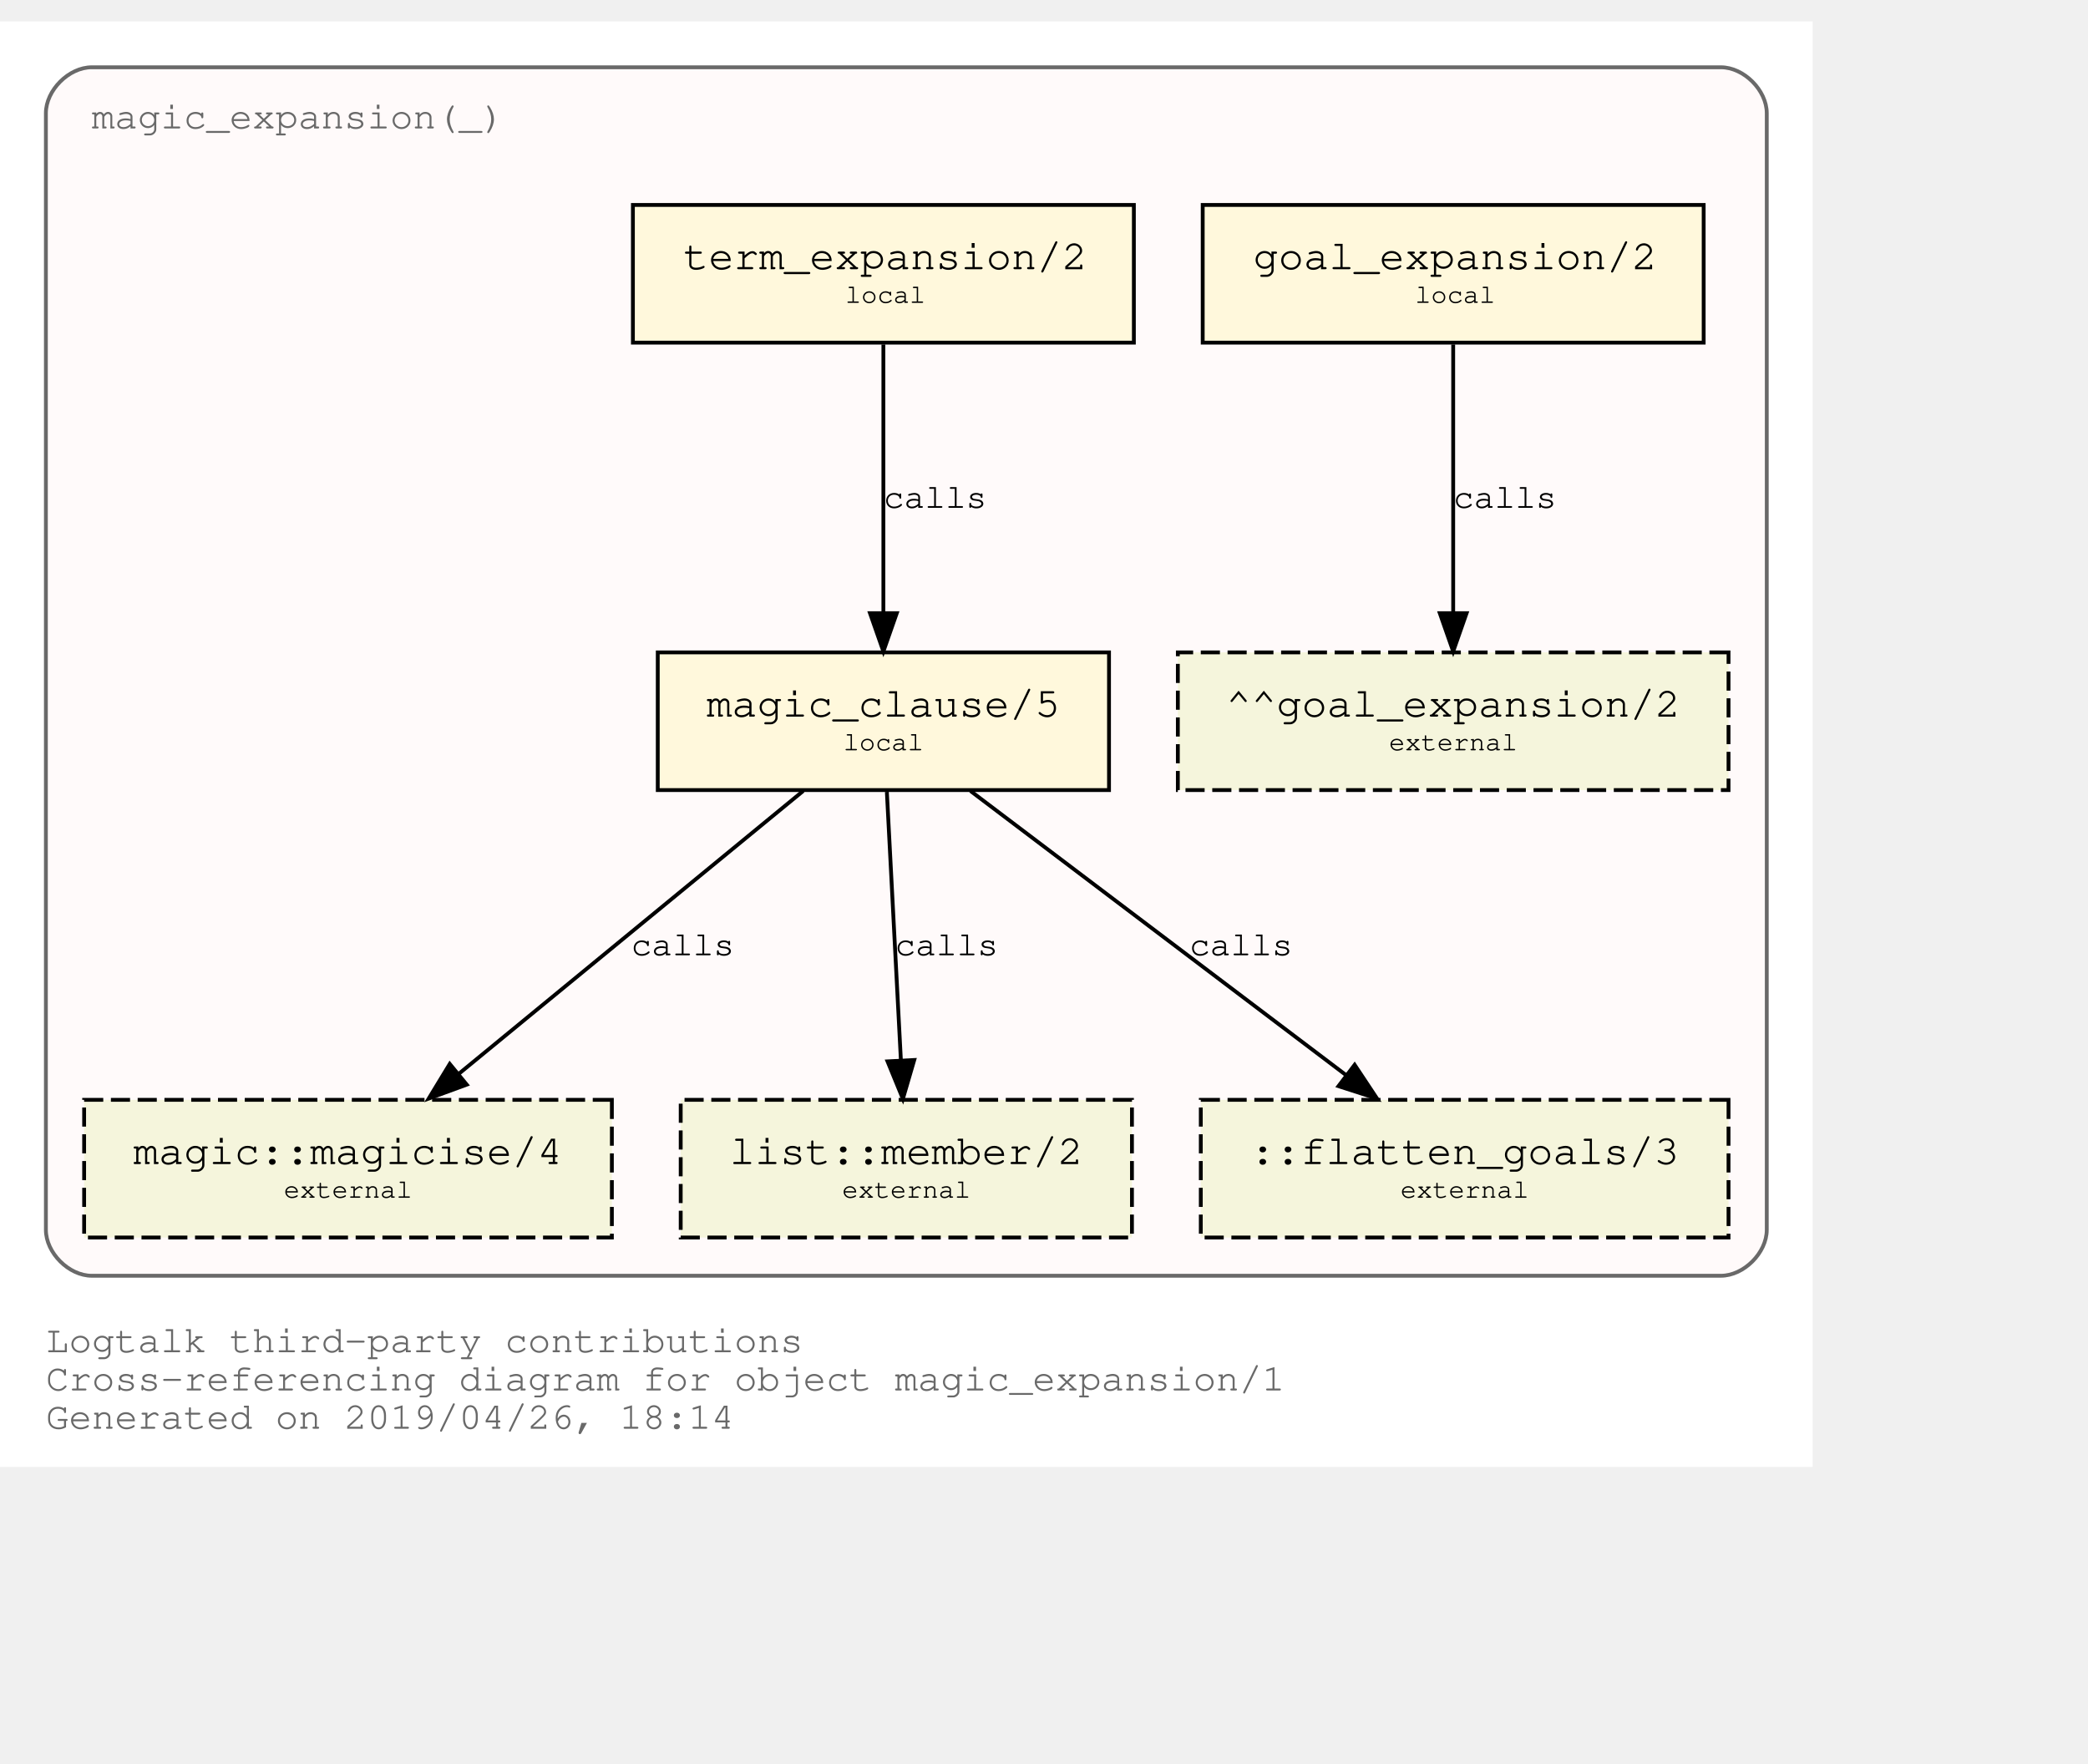
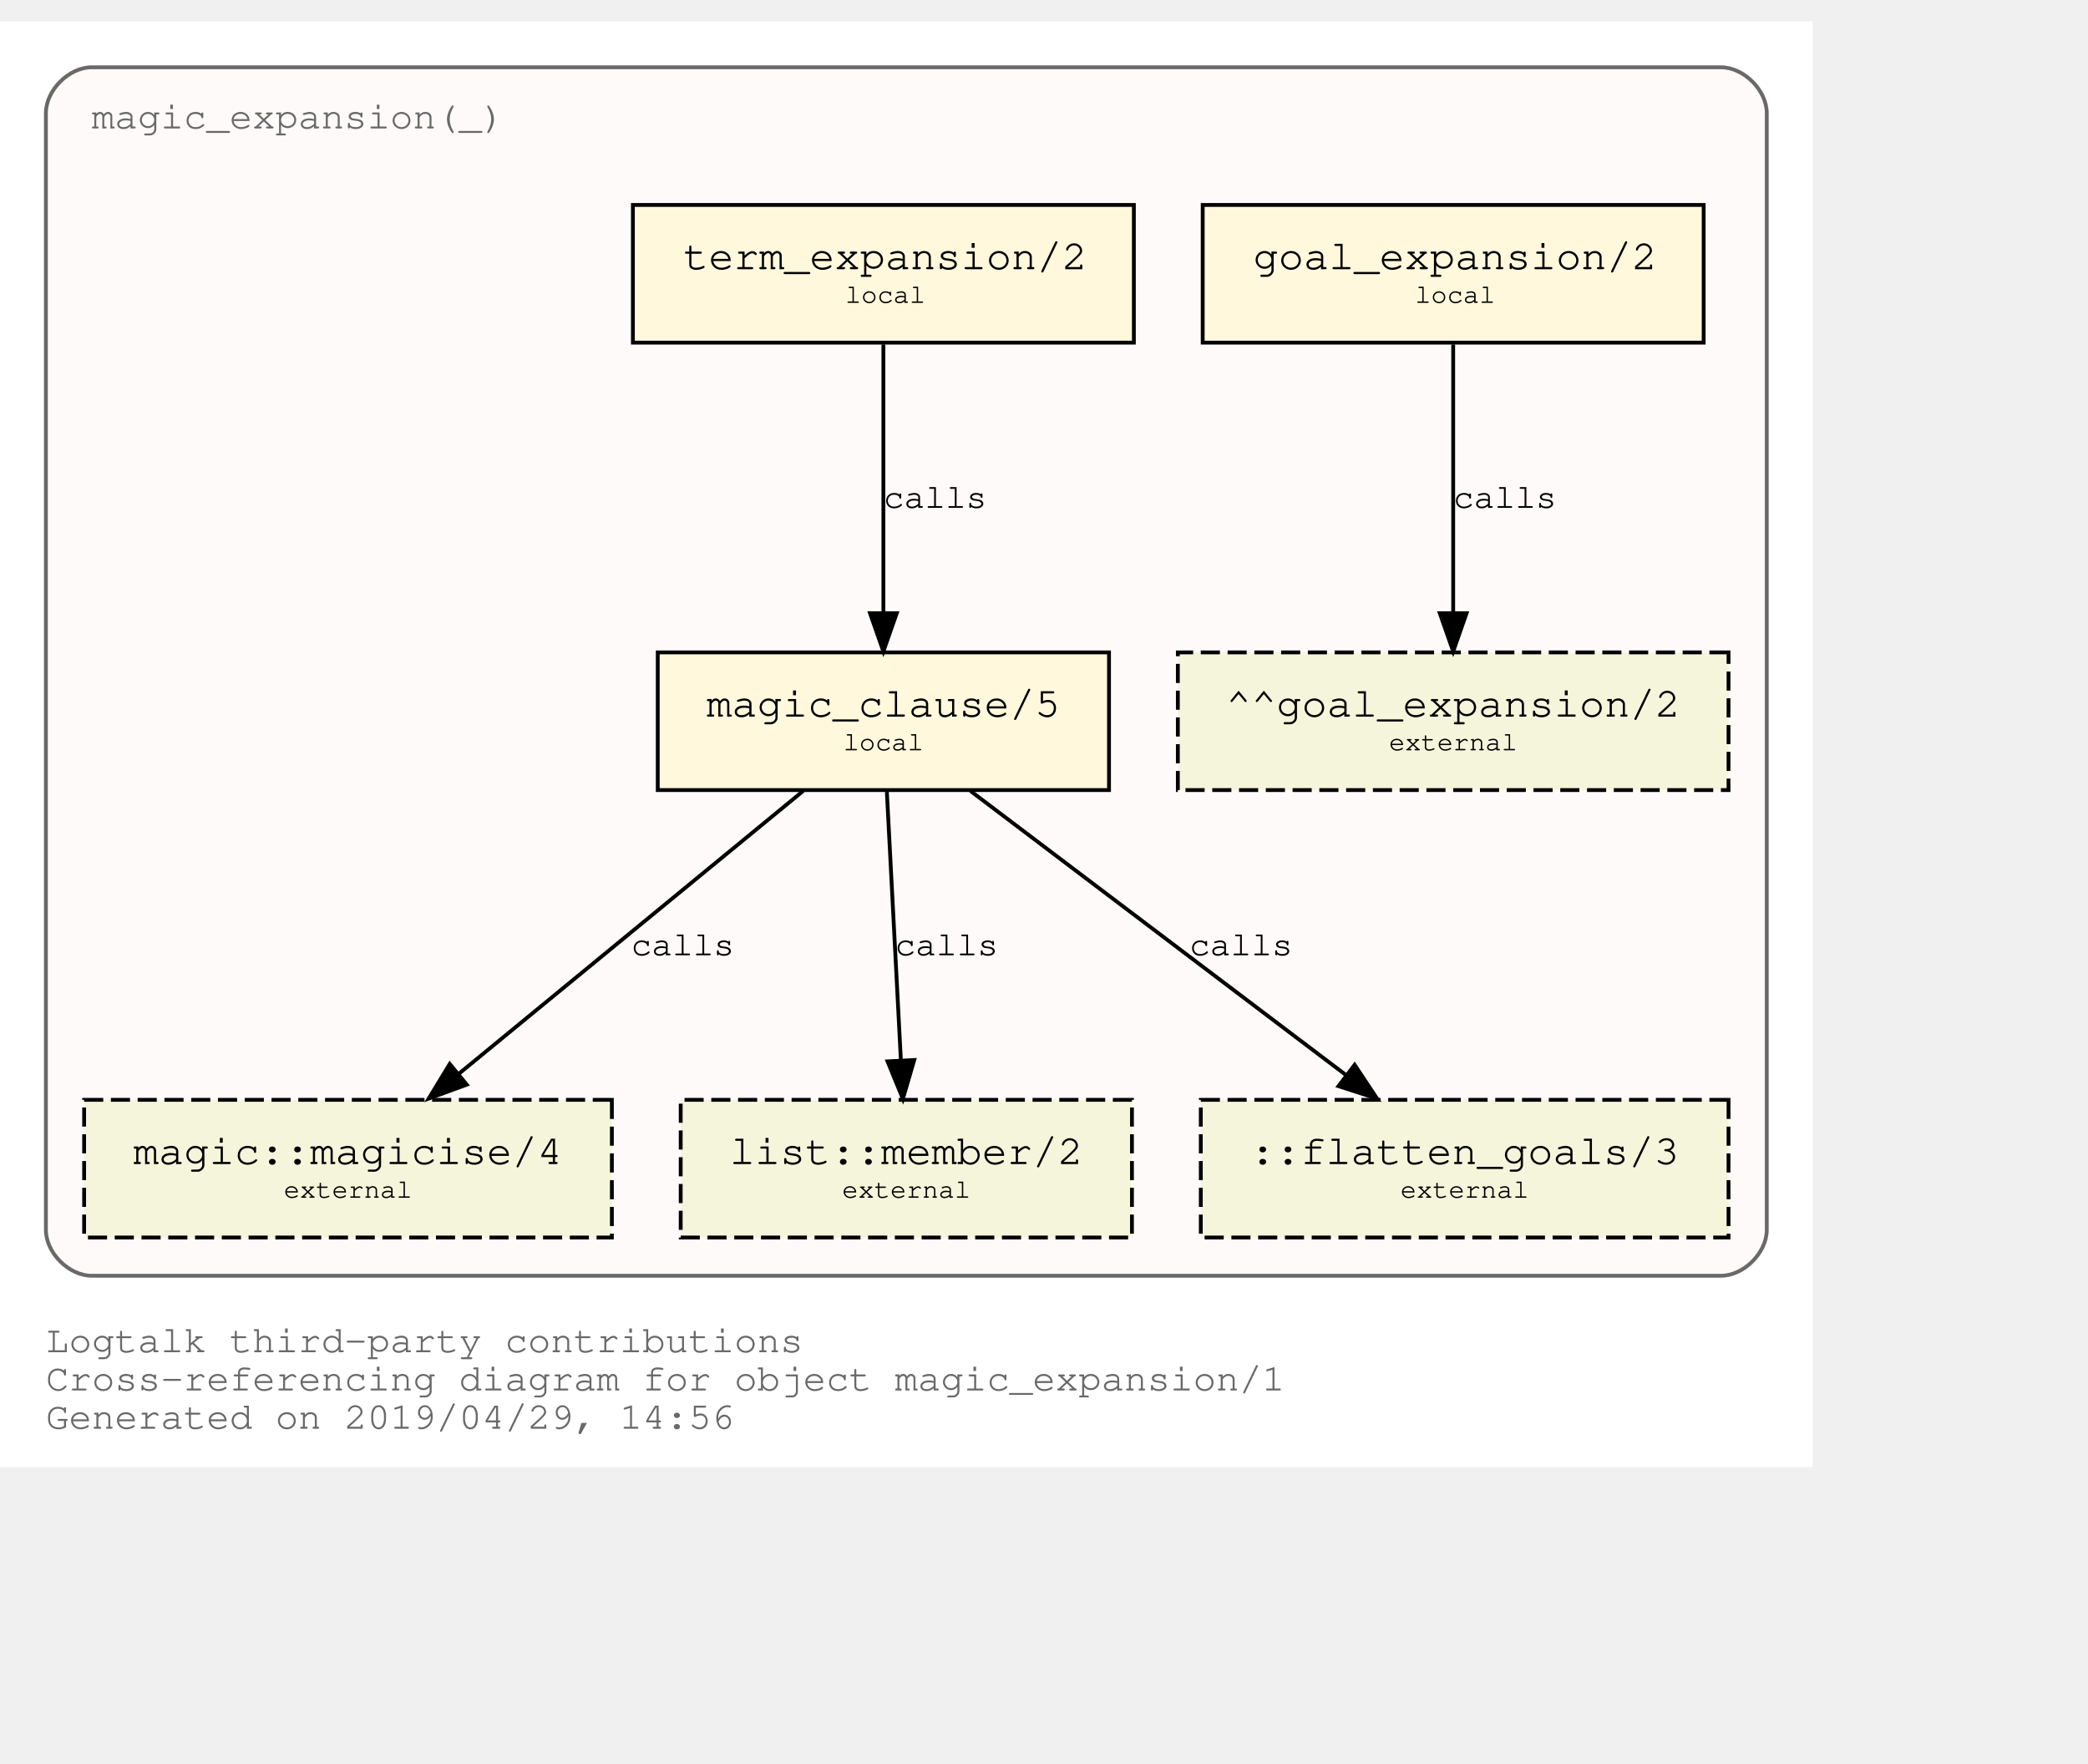
<svg xmlns="http://www.w3.org/2000/svg" xmlns:xlink="http://www.w3.org/1999/xlink" width="618pt" height="522pt" viewBox="72.00 72.00 546.00 450.00">
  <g id="graph0" class="graph" transform="scale(1 1) rotate(0) translate(76 446)">
    <polygon fill="white" stroke="transparent" points="-4,4 -4,-374 470,-374 470,4 -4,4" />
    <text text-anchor="start" x="8" y="-26" font-family="Courier,monospace" font-size="10.00" fill="dimgray">Logtalk third-party contributions</text>
    <text text-anchor="start" x="8" y="-16" font-family="Courier,monospace" font-size="10.00" fill="dimgray">Cross-referencing diagram for object magic_expansion/1</text>
-     <text text-anchor="start" x="8" y="-6" font-family="Courier,monospace" font-size="10.00" fill="dimgray">Generated on 2019/04/26, 18:14</text>
+     <text text-anchor="start" x="8" y="-6" font-family="Courier,monospace" font-size="10.00" fill="dimgray">Generated on 2019/04/29, 14:56</text>
    <g id="clust1" class="cluster">
      <g id="a_clust1">
        <a xlink:title="magic_expansion(_)">
          <path fill="snow" stroke="dimgray" d="M20,-46C20,-46 446,-46 446,-46 452,-46 458,-52 458,-58 458,-58 458,-350 458,-350 458,-356 452,-362 446,-362 446,-362 20,-362 20,-362 14,-362 8,-356 8,-350 8,-350 8,-58 8,-58 8,-52 14,-46 20,-46" />
          <g id="a_clust1_0">
            <a xlink:href="https://github.com/LogtalkDotOrg/logtalk3/tree/master/contributions/verdi_neruda/magic_expansion.lgt" xlink:title="https://github.com/LogtalkDotOrg/logtalk3/tree/master/contributions/verdi_neruda/magic_expansion.lgt">
              <text text-anchor="start" x="19.99" y="-346" font-family="Courier,monospace" font-size="10.00" fill="dimgray">magic_expansion(_)</text>
            </a>
          </g>
        </a>
      </g>
    </g>
    <g id="node1" class="node">
      <g id="a_node1">
        <a xlink:href="https://github.com/LogtalkDotOrg/logtalk3/tree/master/contributions/verdi_neruda/magic_expansion.lgt#L17" xlink:title="https://github.com/LogtalkDotOrg/logtalk3/tree/master/contributions/verdi_neruda/magic_expansion.lgt#L17">
          <polygon fill="cornsilk" stroke="black" points="441.5,-326 310.5,-326 310.5,-290 441.5,-290 441.5,-326" />
          <text text-anchor="start" x="318.8" y="-309.8" font-family="Courier,monospace" font-size="9.00"> </text>
          <text text-anchor="start" x="323.69" y="-309.2" font-family="Courier,monospace" font-size="11.00">goal_expansion/2</text>
          <text text-anchor="start" x="428.8" y="-309.8" font-family="Courier,monospace" font-size="9.00"> </text>
          <text text-anchor="start" x="318.8" y="-299.8" font-family="Courier,monospace" font-size="9.00"> </text>
          <text text-anchor="start" x="366" y="-300.4" font-family="Courier,monospace" font-size="7.00">local</text>
          <text text-anchor="start" x="428.8" y="-299.8" font-family="Courier,monospace" font-size="9.00"> </text>
        </a>
      </g>
    </g>
    <g id="node7" class="node">
      <polygon fill="beige" stroke="black" stroke-dasharray="5,2" points="448,-209 304,-209 304,-173 448,-173 448,-209" />
      <text text-anchor="start" x="311.8" y="-192.8" font-family="Courier,monospace" font-size="9.00"> </text>
      <text text-anchor="start" x="316.59" y="-192.2" font-family="Courier,monospace" font-size="11.00">^^goal_expansion/2</text>
      <text text-anchor="start" x="434.8" y="-192.8" font-family="Courier,monospace" font-size="9.00"> </text>
      <text text-anchor="start" x="311.8" y="-182.8" font-family="Courier,monospace" font-size="9.00"> </text>
      <text text-anchor="start" x="359.2" y="-183.4" font-family="Courier,monospace" font-size="7.00">external</text>
      <text text-anchor="start" x="434.8" y="-182.8" font-family="Courier,monospace" font-size="9.00"> </text>
    </g>
    <g id="edge3" class="edge">
      <g id="a_edge3">
        <a xlink:href="https://github.com/LogtalkDotOrg/logtalk3/tree/master/contributions/verdi_neruda/magic_expansion.lgt#L17" xlink:title="calls">
          <path fill="none" stroke="black" d="M376,-289.53C376,-270.94 376,-241.24 376,-219.5" />
          <polygon fill="black" stroke="black" points="379.5,-219.25 376,-209.25 372.5,-219.25 379.5,-219.25" />
        </a>
      </g>
      <g id="a_edge3-label">
        <a xlink:href="https://github.com/LogtalkDotOrg/logtalk3/tree/master/contributions/verdi_neruda/magic_expansion.lgt#L17" xlink:title="https://github.com/LogtalkDotOrg/logtalk3/tree/master/contributions/verdi_neruda/magic_expansion.lgt#L17">
          <text text-anchor="start" x="376" y="-246.8" font-family="Courier,monospace" font-size="9.00">calls</text>
        </a>
      </g>
    </g>
    <g id="node2" class="node">
      <g id="a_node2">
        <a xlink:href="https://github.com/LogtalkDotOrg/logtalk3/tree/master/contributions/verdi_neruda/magic_expansion.lgt#L20" xlink:title="https://github.com/LogtalkDotOrg/logtalk3/tree/master/contributions/verdi_neruda/magic_expansion.lgt#L20">
          <polygon fill="cornsilk" stroke="black" points="292.5,-326 161.5,-326 161.5,-290 292.5,-290 292.5,-326" />
          <text text-anchor="start" x="169.8" y="-309.8" font-family="Courier,monospace" font-size="9.00"> </text>
          <text text-anchor="start" x="174.69" y="-309.2" font-family="Courier,monospace" font-size="11.00">term_expansion/2</text>
          <text text-anchor="start" x="279.8" y="-309.8" font-family="Courier,monospace" font-size="9.00"> </text>
          <text text-anchor="start" x="169.8" y="-299.8" font-family="Courier,monospace" font-size="9.00"> </text>
          <text text-anchor="start" x="217" y="-300.4" font-family="Courier,monospace" font-size="7.00">local</text>
          <text text-anchor="start" x="279.8" y="-299.8" font-family="Courier,monospace" font-size="9.00"> </text>
        </a>
      </g>
    </g>
    <g id="node3" class="node">
      <g id="a_node3">
        <a xlink:href="https://github.com/LogtalkDotOrg/logtalk3/tree/master/contributions/verdi_neruda/magic_expansion.lgt#L27" xlink:title="https://github.com/LogtalkDotOrg/logtalk3/tree/master/contributions/verdi_neruda/magic_expansion.lgt#L27">
          <polygon fill="cornsilk" stroke="black" points="286,-209 168,-209 168,-173 286,-173 286,-209" />
          <text text-anchor="start" x="175.8" y="-192.8" font-family="Courier,monospace" font-size="9.00"> </text>
          <text text-anchor="start" x="180.79" y="-192.2" font-family="Courier,monospace" font-size="11.00">magic_clause/5</text>
          <text text-anchor="start" x="272.8" y="-192.8" font-family="Courier,monospace" font-size="9.00"> </text>
          <text text-anchor="start" x="175.8" y="-182.8" font-family="Courier,monospace" font-size="9.00"> </text>
          <text text-anchor="start" x="216.5" y="-183.4" font-family="Courier,monospace" font-size="7.00">local</text>
          <text text-anchor="start" x="272.8" y="-182.8" font-family="Courier,monospace" font-size="9.00"> </text>
        </a>
      </g>
    </g>
    <g id="edge1" class="edge">
      <g id="a_edge1">
        <a xlink:href="https://github.com/LogtalkDotOrg/logtalk3/tree/master/contributions/verdi_neruda/magic_expansion.lgt#L20" xlink:title="calls">
          <path fill="none" stroke="black" d="M227,-289.53C227,-270.94 227,-241.24 227,-219.5" />
          <polygon fill="black" stroke="black" points="230.5,-219.25 227,-209.25 223.5,-219.25 230.5,-219.25" />
        </a>
      </g>
      <g id="a_edge1-label">
        <a xlink:href="https://github.com/LogtalkDotOrg/logtalk3/tree/master/contributions/verdi_neruda/magic_expansion.lgt#L20" xlink:title="https://github.com/LogtalkDotOrg/logtalk3/tree/master/contributions/verdi_neruda/magic_expansion.lgt#L20">
          <text text-anchor="start" x="227" y="-246.8" font-family="Courier,monospace" font-size="9.00">calls</text>
        </a>
      </g>
    </g>
    <g id="node4" class="node">
      <g id="a_node4">
-         <a xlink:href="https://logtalk.org/library/magic_0.html#magicise/4" xlink:title="https://logtalk.org/library/magic_0.html#magicise/4">
+         <a xlink:href="https://logtalk.org/library/magic_0.html#magicise-4" xlink:title="https://logtalk.org/library/magic_0.html#magicise-4">
          <polygon fill="beige" stroke="black" stroke-dasharray="5,2" points="156,-92 18,-92 18,-56 156,-56 156,-92" />
          <text text-anchor="start" x="25.8" y="-75.8" font-family="Courier,monospace" font-size="9.00"> </text>
          <text text-anchor="start" x="30.89" y="-75.2" font-family="Courier,monospace" font-size="11.00">magic::magicise/4</text>
          <text text-anchor="start" x="142.8" y="-75.8" font-family="Courier,monospace" font-size="9.00"> </text>
          <text text-anchor="start" x="25.8" y="-65.8" font-family="Courier,monospace" font-size="9.00"> </text>
          <text text-anchor="start" x="70.2" y="-66.4" font-family="Courier,monospace" font-size="7.00">external</text>
          <text text-anchor="start" x="142.8" y="-65.8" font-family="Courier,monospace" font-size="9.00"> </text>
        </a>
      </g>
    </g>
    <g id="edge4" class="edge">
      <g id="a_edge4">
        <a xlink:href="https://github.com/LogtalkDotOrg/logtalk3/tree/master/contributions/verdi_neruda/magic_expansion.lgt#L27" xlink:title="calls">
          <path fill="none" stroke="black" d="M206.04,-172.78C182.12,-153.14 142.85,-120.88 116,-98.83" />
          <polygon fill="black" stroke="black" points="118.05,-95.98 108.1,-92.33 113.61,-101.39 118.05,-95.98" />
        </a>
      </g>
      <g id="a_edge4-label">
        <a xlink:href="https://github.com/LogtalkDotOrg/logtalk3/tree/master/contributions/verdi_neruda/magic_expansion.lgt#L27" xlink:title="https://github.com/LogtalkDotOrg/logtalk3/tree/master/contributions/verdi_neruda/magic_expansion.lgt#L27">
          <text text-anchor="start" x="161" y="-129.8" font-family="Courier,monospace" font-size="9.00">calls</text>
        </a>
      </g>
    </g>
    <g id="node5" class="node">
      <g id="a_node5">
-         <a xlink:href="https://logtalk.org/library/list_0.html#member/2" xlink:title="https://logtalk.org/library/list_0.html#member/2">
+         <a xlink:href="https://logtalk.org/library/listp_0.html#member-2" xlink:title="https://logtalk.org/library/listp_0.html#member-2">
          <polygon fill="beige" stroke="black" stroke-dasharray="5,2" points="292,-92 174,-92 174,-56 292,-56 292,-92" />
          <text text-anchor="start" x="181.8" y="-75.8" font-family="Courier,monospace" font-size="9.00"> </text>
          <text text-anchor="start" x="186.79" y="-75.2" font-family="Courier,monospace" font-size="11.00">list::member/2</text>
          <text text-anchor="start" x="278.8" y="-75.8" font-family="Courier,monospace" font-size="9.00"> </text>
          <text text-anchor="start" x="181.8" y="-65.8" font-family="Courier,monospace" font-size="9.00"> </text>
          <text text-anchor="start" x="216.2" y="-66.4" font-family="Courier,monospace" font-size="7.00">external</text>
          <text text-anchor="start" x="278.8" y="-65.8" font-family="Courier,monospace" font-size="9.00"> </text>
        </a>
      </g>
    </g>
    <g id="edge5" class="edge">
      <g id="a_edge5">
        <a xlink:href="https://github.com/LogtalkDotOrg/logtalk3/tree/master/contributions/verdi_neruda/magic_expansion.lgt#L27" xlink:title="calls">
          <path fill="none" stroke="black" d="M227.91,-172.53C228.88,-153.94 230.43,-124.24 231.57,-102.5" />
          <polygon fill="black" stroke="black" points="235.07,-102.42 232.1,-92.25 228.08,-102.06 235.07,-102.42" />
        </a>
      </g>
      <g id="a_edge5-label">
        <a xlink:href="https://github.com/LogtalkDotOrg/logtalk3/tree/master/contributions/verdi_neruda/magic_expansion.lgt#L27" xlink:title="https://github.com/LogtalkDotOrg/logtalk3/tree/master/contributions/verdi_neruda/magic_expansion.lgt#L27">
          <text text-anchor="start" x="230" y="-129.8" font-family="Courier,monospace" font-size="9.00">calls</text>
        </a>
      </g>
    </g>
    <g id="node6" class="node">
      <polygon fill="beige" stroke="black" stroke-dasharray="5,2" points="448,-92 310,-92 310,-56 448,-56 448,-92" />
      <text text-anchor="start" x="317.8" y="-75.8" font-family="Courier,monospace" font-size="9.00"> </text>
      <text text-anchor="start" x="322.89" y="-75.2" font-family="Courier,monospace" font-size="11.00">::flatten_goals/3</text>
      <text text-anchor="start" x="434.8" y="-75.8" font-family="Courier,monospace" font-size="9.00"> </text>
      <text text-anchor="start" x="317.8" y="-65.8" font-family="Courier,monospace" font-size="9.00"> </text>
      <text text-anchor="start" x="362.2" y="-66.4" font-family="Courier,monospace" font-size="7.00">external</text>
      <text text-anchor="start" x="434.8" y="-65.8" font-family="Courier,monospace" font-size="9.00"> </text>
    </g>
    <g id="edge2" class="edge">
      <g id="a_edge2">
        <a xlink:href="https://github.com/LogtalkDotOrg/logtalk3/tree/master/contributions/verdi_neruda/magic_expansion.lgt#L27" xlink:title="calls">
          <path fill="none" stroke="black" d="M249.76,-172.78C275.84,-153.05 318.73,-120.6 347.89,-98.54" />
          <polygon fill="black" stroke="black" points="350.23,-101.16 356.09,-92.33 346,-95.58 350.23,-101.16" />
        </a>
      </g>
      <g id="a_edge2-label">
        <a xlink:href="https://github.com/LogtalkDotOrg/logtalk3/tree/master/contributions/verdi_neruda/magic_expansion.lgt#L27" xlink:title="https://github.com/LogtalkDotOrg/logtalk3/tree/master/contributions/verdi_neruda/magic_expansion.lgt#L27">
          <text text-anchor="start" x="307" y="-129.8" font-family="Courier,monospace" font-size="9.00">calls</text>
        </a>
      </g>
    </g>
  </g>
</svg>
